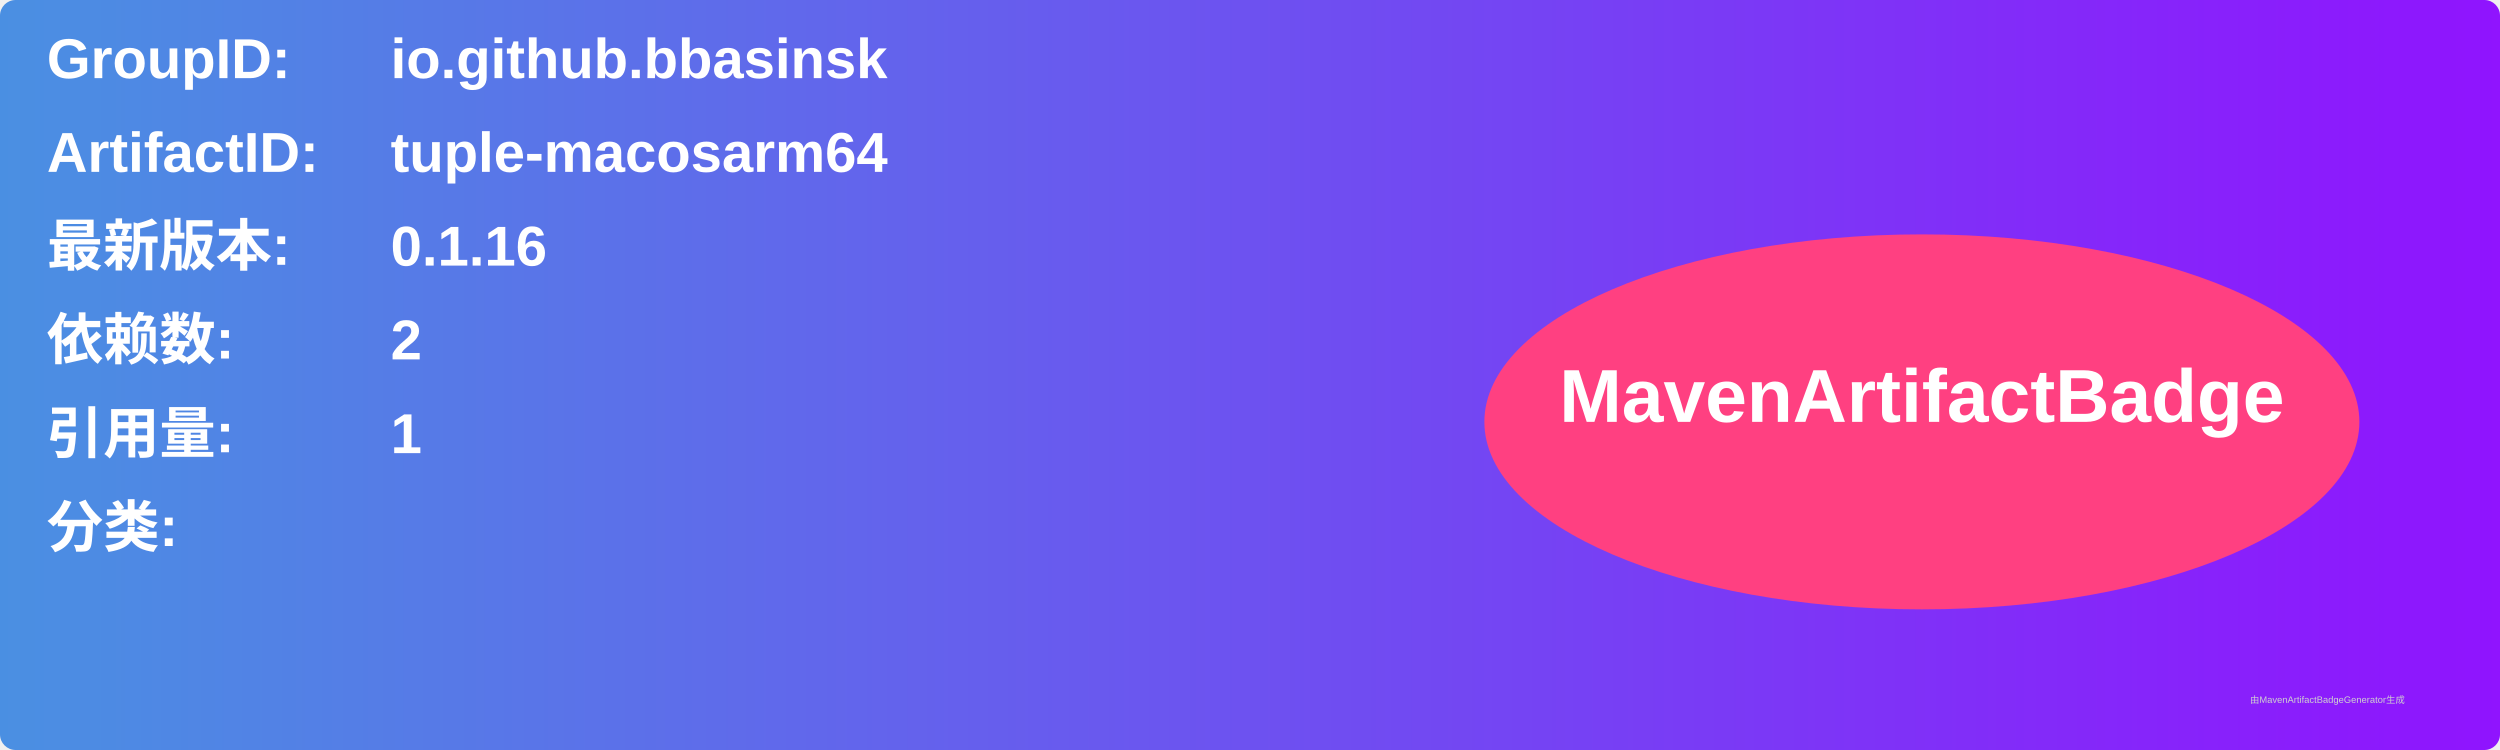
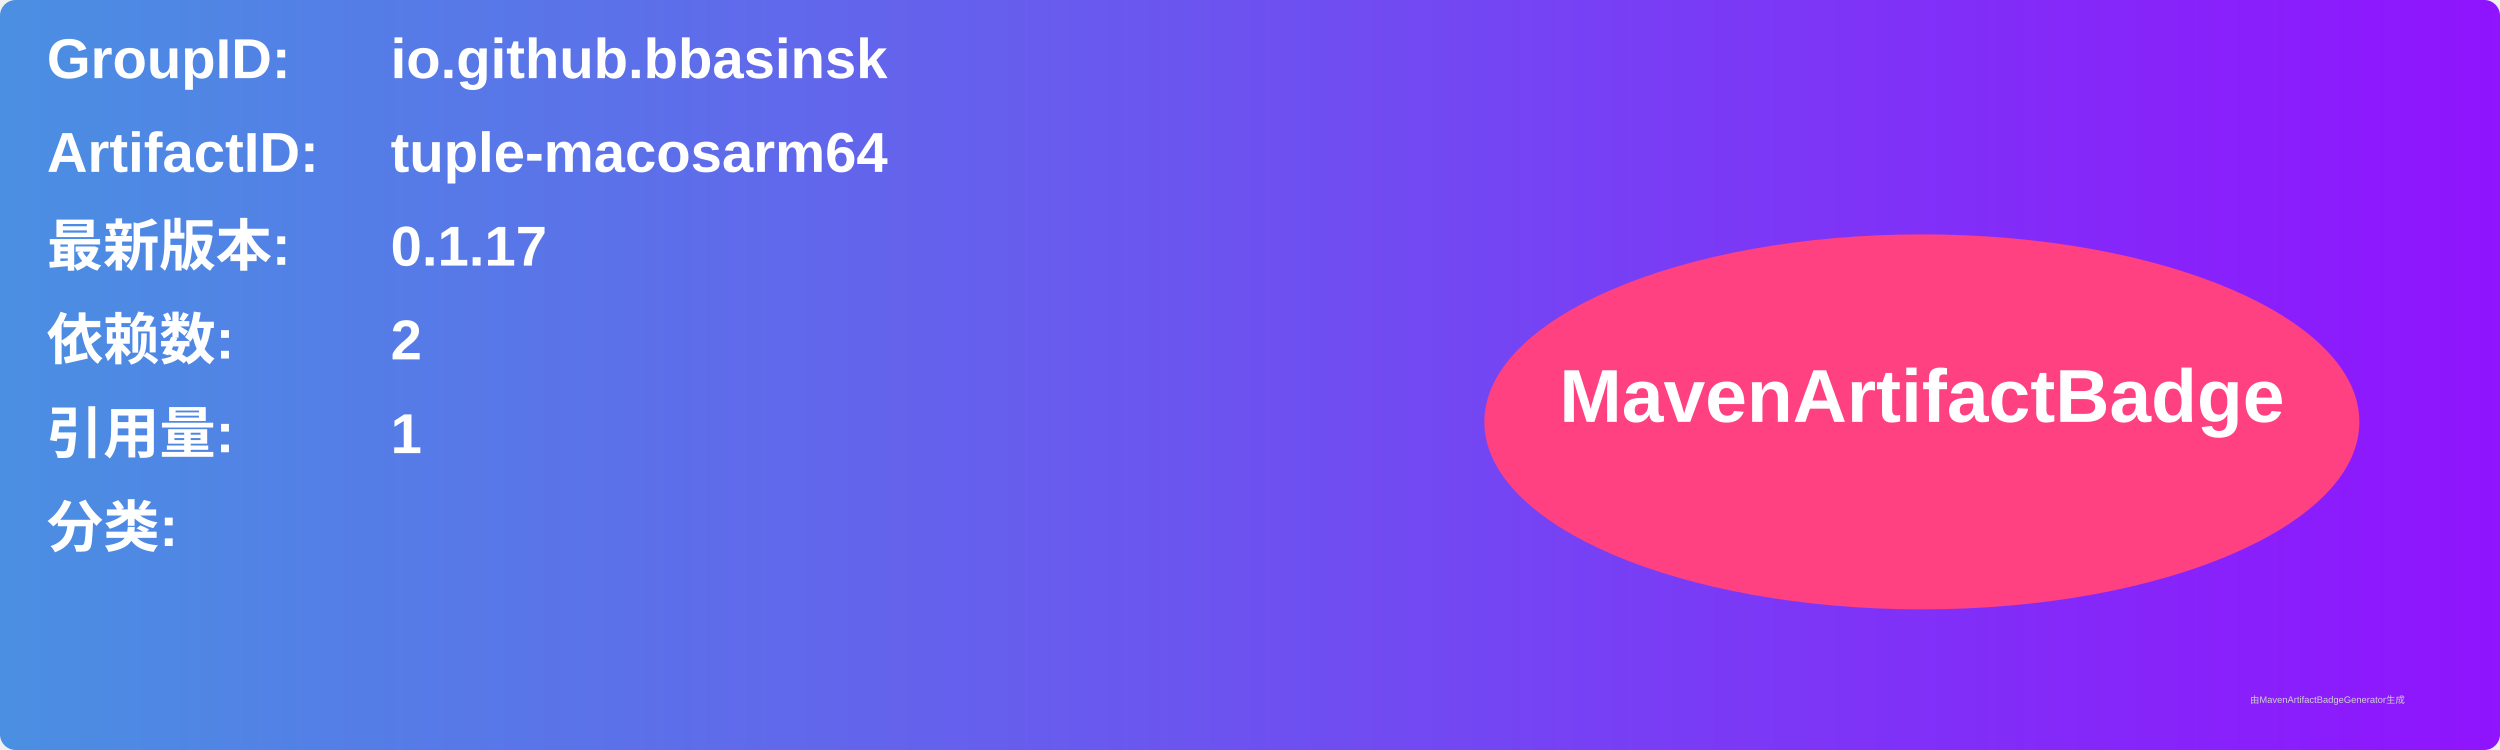
<svg xmlns="http://www.w3.org/2000/svg" width="800" height="240" viewBox="0 0 800 240">
  <linearGradient id="grad" x1="0%" y1="0%" x2="100%" y2="0%">
    <stop offset="0%" stop-color="#4a90e2" />
    <stop offset="100%" stop-color="#9013fe" />
  </linearGradient>
  <rect width="100%" height="100%" rx="5" ry="5" fill="url(#grad)" />
  <g transform="translate(15, 15)">
    <text x="0" y="10" font-family="Arial" font-size="18" fill="white" font-weight="bold" width="260">GroupID:</text>
    <text x="110" y="10" font-family="Arial" font-size="18" fill="white" font-weight="bold" width="460">io.github.bbasinsk</text>
    <text x="0" y="40" font-family="Arial" font-size="18" fill="white" font-weight="bold" width="260">ArtifactID:</text>
    <text x="110" y="40" font-family="Arial" font-size="18" fill="white" font-weight="bold" width="460">tuple-macosarm64</text>
    <text x="0" y="70" font-family="Arial" font-size="18" fill="white" font-weight="bold">最新版本:</text>
    <text x="110" y="70" font-family="Arial" font-size="18" fill="white" font-weight="bold">
-       <tspan font-weight="bold">0.1.16</tspan>
+       <tspan font-weight="bold">0.1.17</tspan>
    </text>
    <text x="0" y="100" font-family="Arial" font-size="18" fill="white" font-weight="bold">依赖数: </text>
    <text x="110" y="100" font-family="Arial" font-size="18" fill="white">
      <tspan font-weight="bold">2</tspan>
    </text>
    <text x="0" y="130" font-family="Arial" font-size="18" fill="white" font-weight="bold">引用量: </text>
    <text x="110" y="130" font-family="Arial" font-size="18" fill="white">
      <tspan font-weight="bold">1</tspan>
    </text>
    <text x="0" y="160" font-family="Arial" font-size="18" fill="white" font-weight="bold">分类:</text>
    <text x="10" y="190" font-family="Arial" font-size="10" fill="white">
      <tspan font-weight="bold" />
    </text>
    <ellipse cx="600" cy="120" rx="140" ry="60" fill="#ff4081" />
    <text x="600" y="120" text-anchor="middle" font-family="Arial" font-size="24" fill="white" font-weight="bold">MavenArtifactBadge</text>
  </g>
  <text x="720" y="225" font-family="Arial" font-size="3" fill="#d0d0d0">由MavenArtifactBadgeGenerator生成</text>
</svg>
